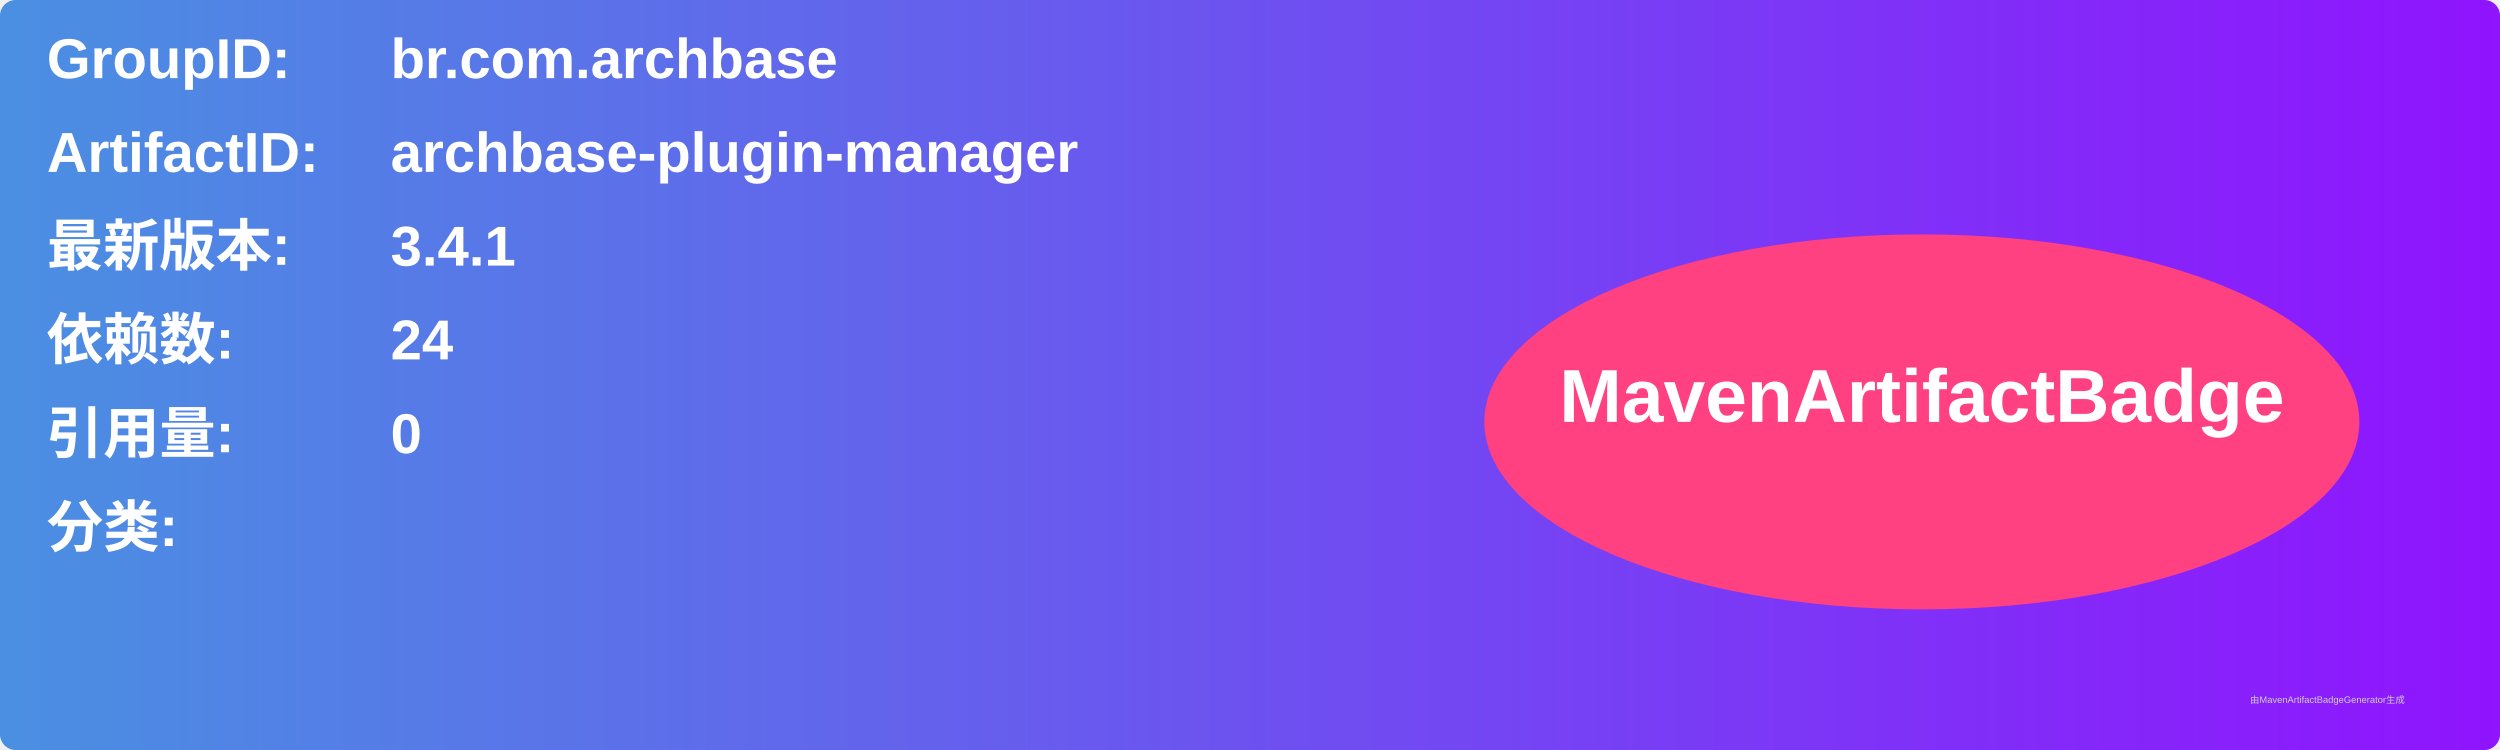
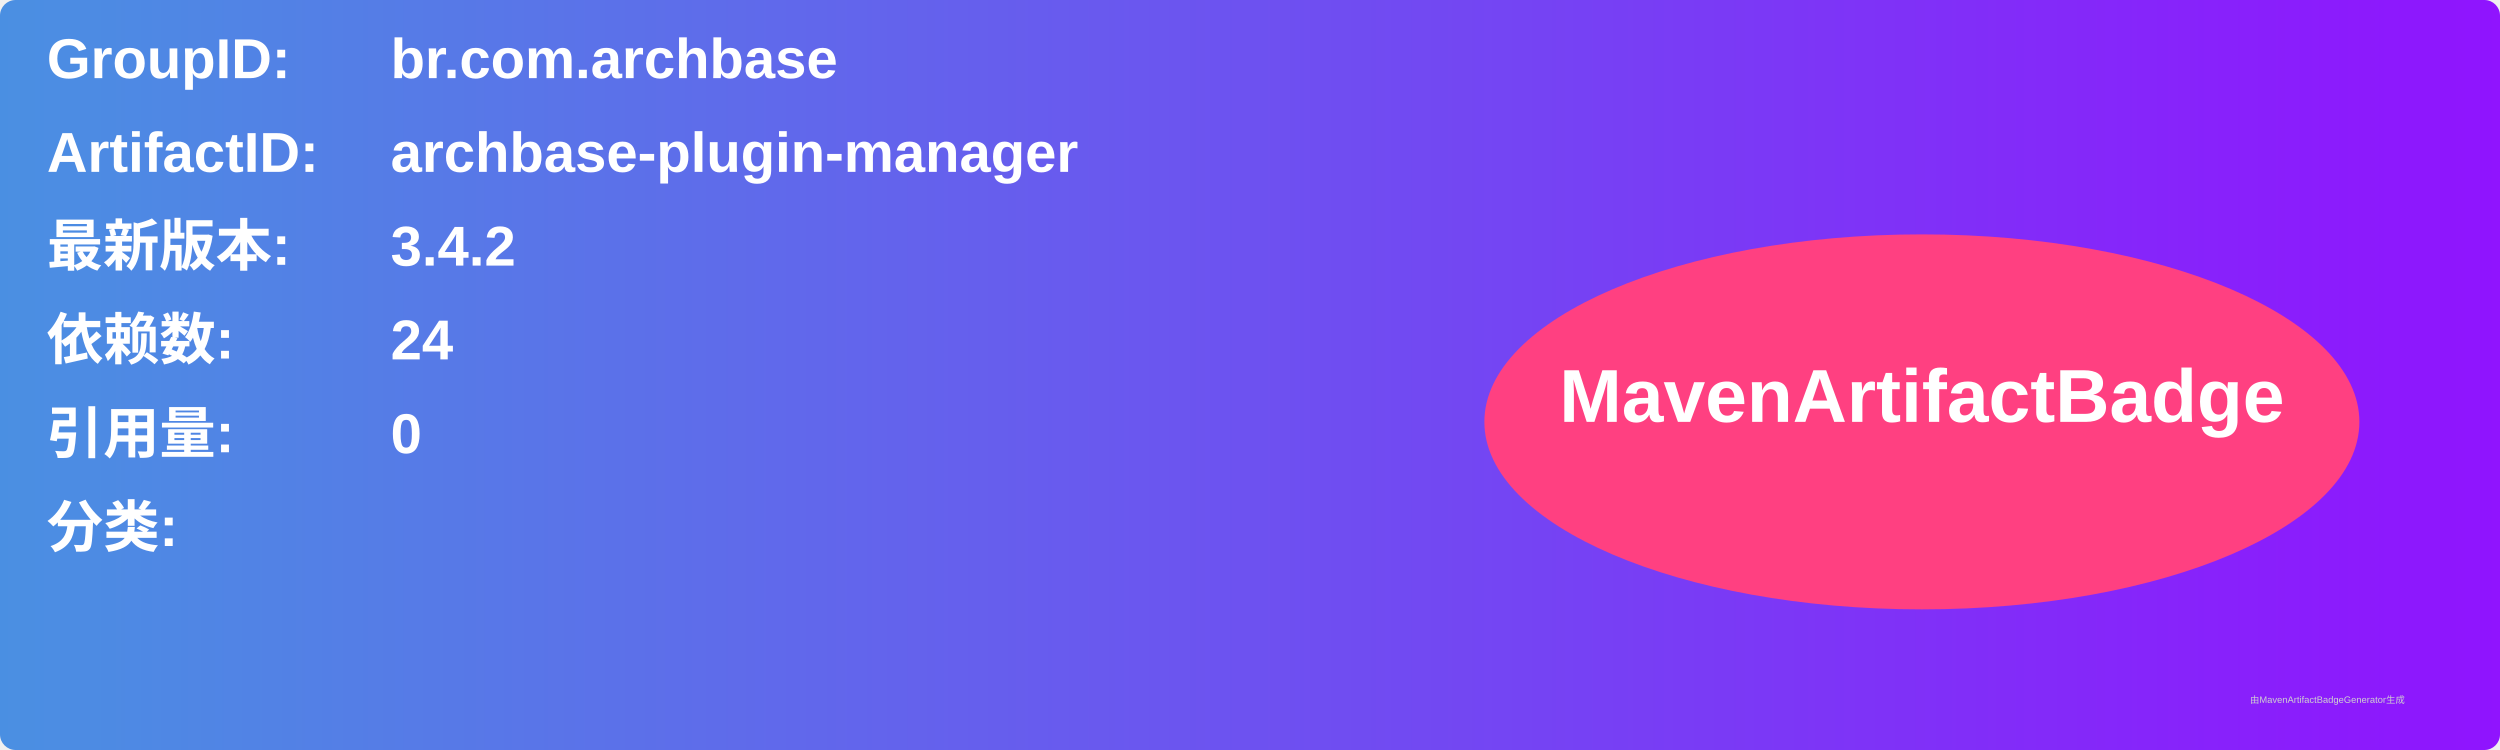
<svg xmlns="http://www.w3.org/2000/svg" width="800" height="240" viewBox="0 0 800 240">
  <linearGradient id="grad" x1="0%" y1="0%" x2="100%" y2="0%">
    <stop offset="0%" stop-color="#4a90e2" />
    <stop offset="100%" stop-color="#9013fe" />
  </linearGradient>
  <rect width="100%" height="100%" rx="5" ry="5" fill="url(#grad)" />
  <g transform="translate(15, 15)">
    <text x="0" y="10" font-family="Arial" font-size="18" fill="white" font-weight="bold" width="260">GroupID:</text>
    <text x="110" y="10" font-family="Arial" font-size="18" fill="white" font-weight="bold" width="460">br.com.archbase</text>
    <text x="0" y="40" font-family="Arial" font-size="18" fill="white" font-weight="bold" width="260">ArtifactID:</text>
    <text x="110" y="40" font-family="Arial" font-size="18" fill="white" font-weight="bold" width="460">archbase-plugin-manager</text>
    <text x="0" y="70" font-family="Arial" font-size="18" fill="white" font-weight="bold">最新版本:</text>
    <text x="110" y="70" font-family="Arial" font-size="18" fill="white" font-weight="bold">
-       <tspan font-weight="bold">3.4.1</tspan>
+       <tspan font-weight="bold">3.4.2</tspan>
    </text>
    <text x="0" y="100" font-family="Arial" font-size="18" fill="white" font-weight="bold">依赖数: </text>
    <text x="110" y="100" font-family="Arial" font-size="18" fill="white">
      <tspan font-weight="bold">24</tspan>
    </text>
    <text x="0" y="130" font-family="Arial" font-size="18" fill="white" font-weight="bold">引用量: </text>
    <text x="110" y="130" font-family="Arial" font-size="18" fill="white">
      <tspan font-weight="bold">0</tspan>
    </text>
    <text x="0" y="160" font-family="Arial" font-size="18" fill="white" font-weight="bold">分类:</text>
    <text x="10" y="190" font-family="Arial" font-size="10" fill="white">
      <tspan font-weight="bold" />
    </text>
    <ellipse cx="600" cy="120" rx="140" ry="60" fill="#ff4081" />
    <text x="600" y="120" text-anchor="middle" font-family="Arial" font-size="24" fill="white" font-weight="bold">MavenArtifactBadge</text>
  </g>
  <text x="720" y="225" font-family="Arial" font-size="3" fill="#d0d0d0">由MavenArtifactBadgeGenerator生成</text>
</svg>
